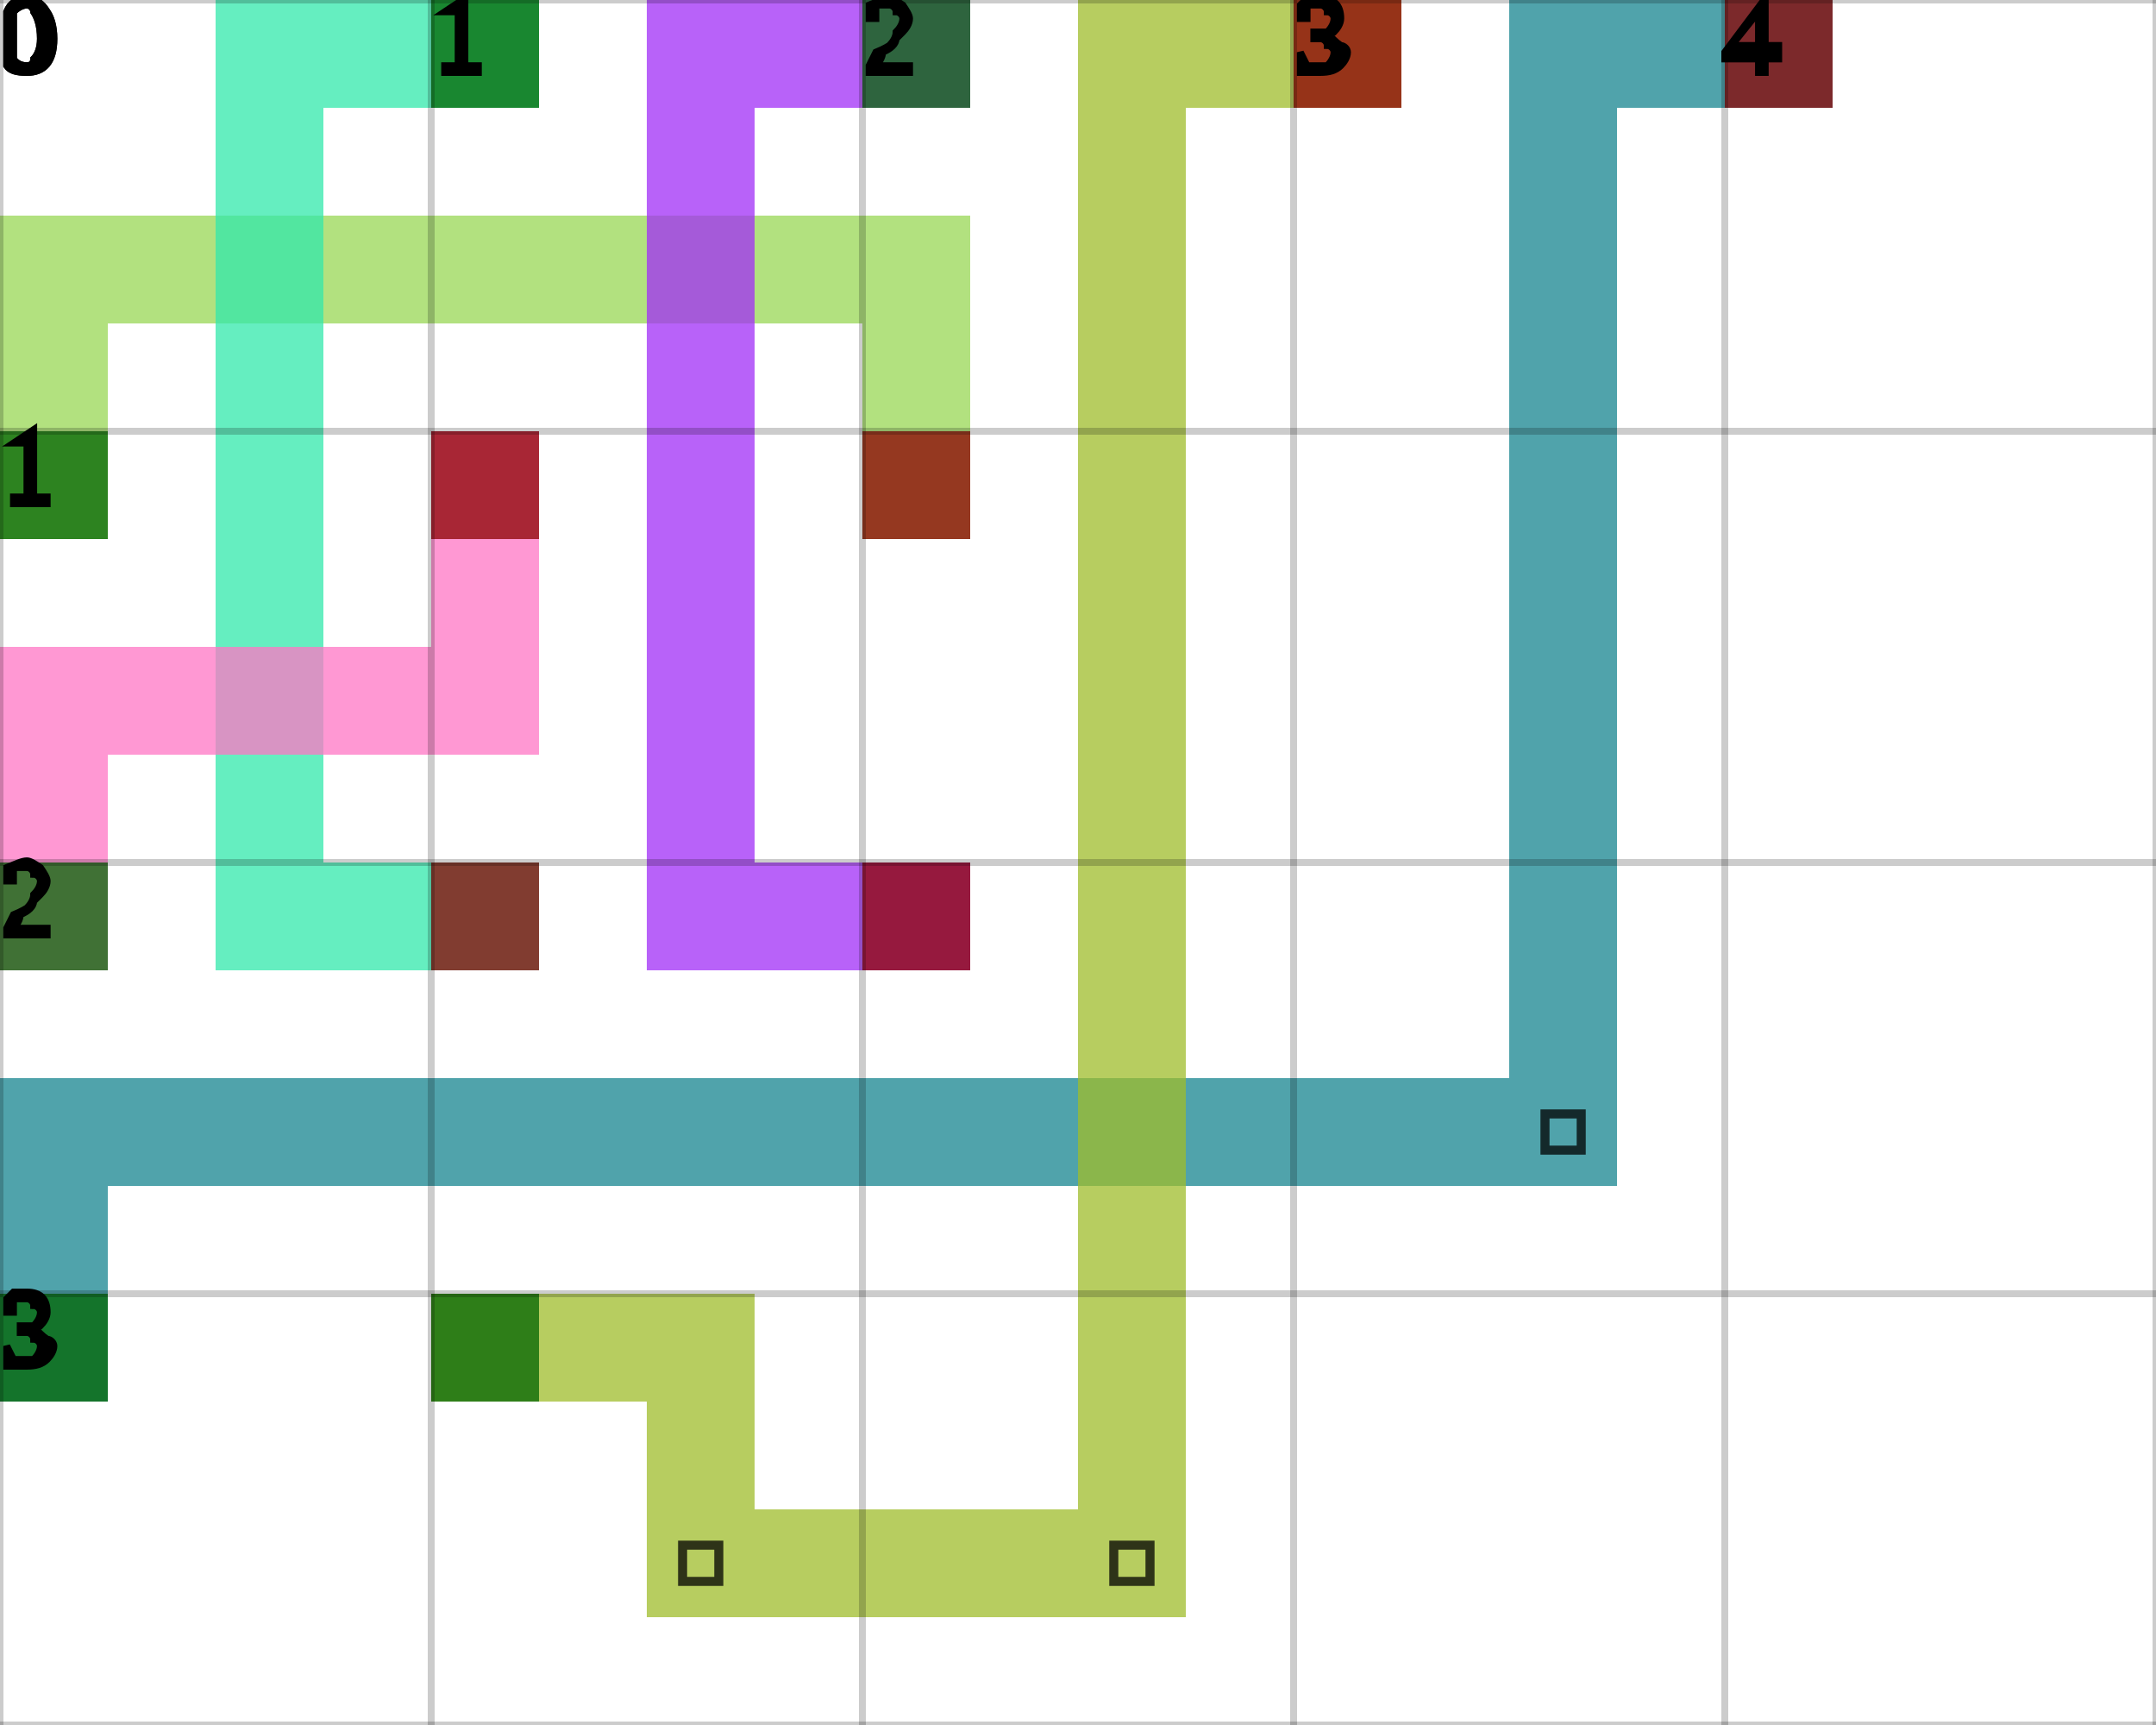
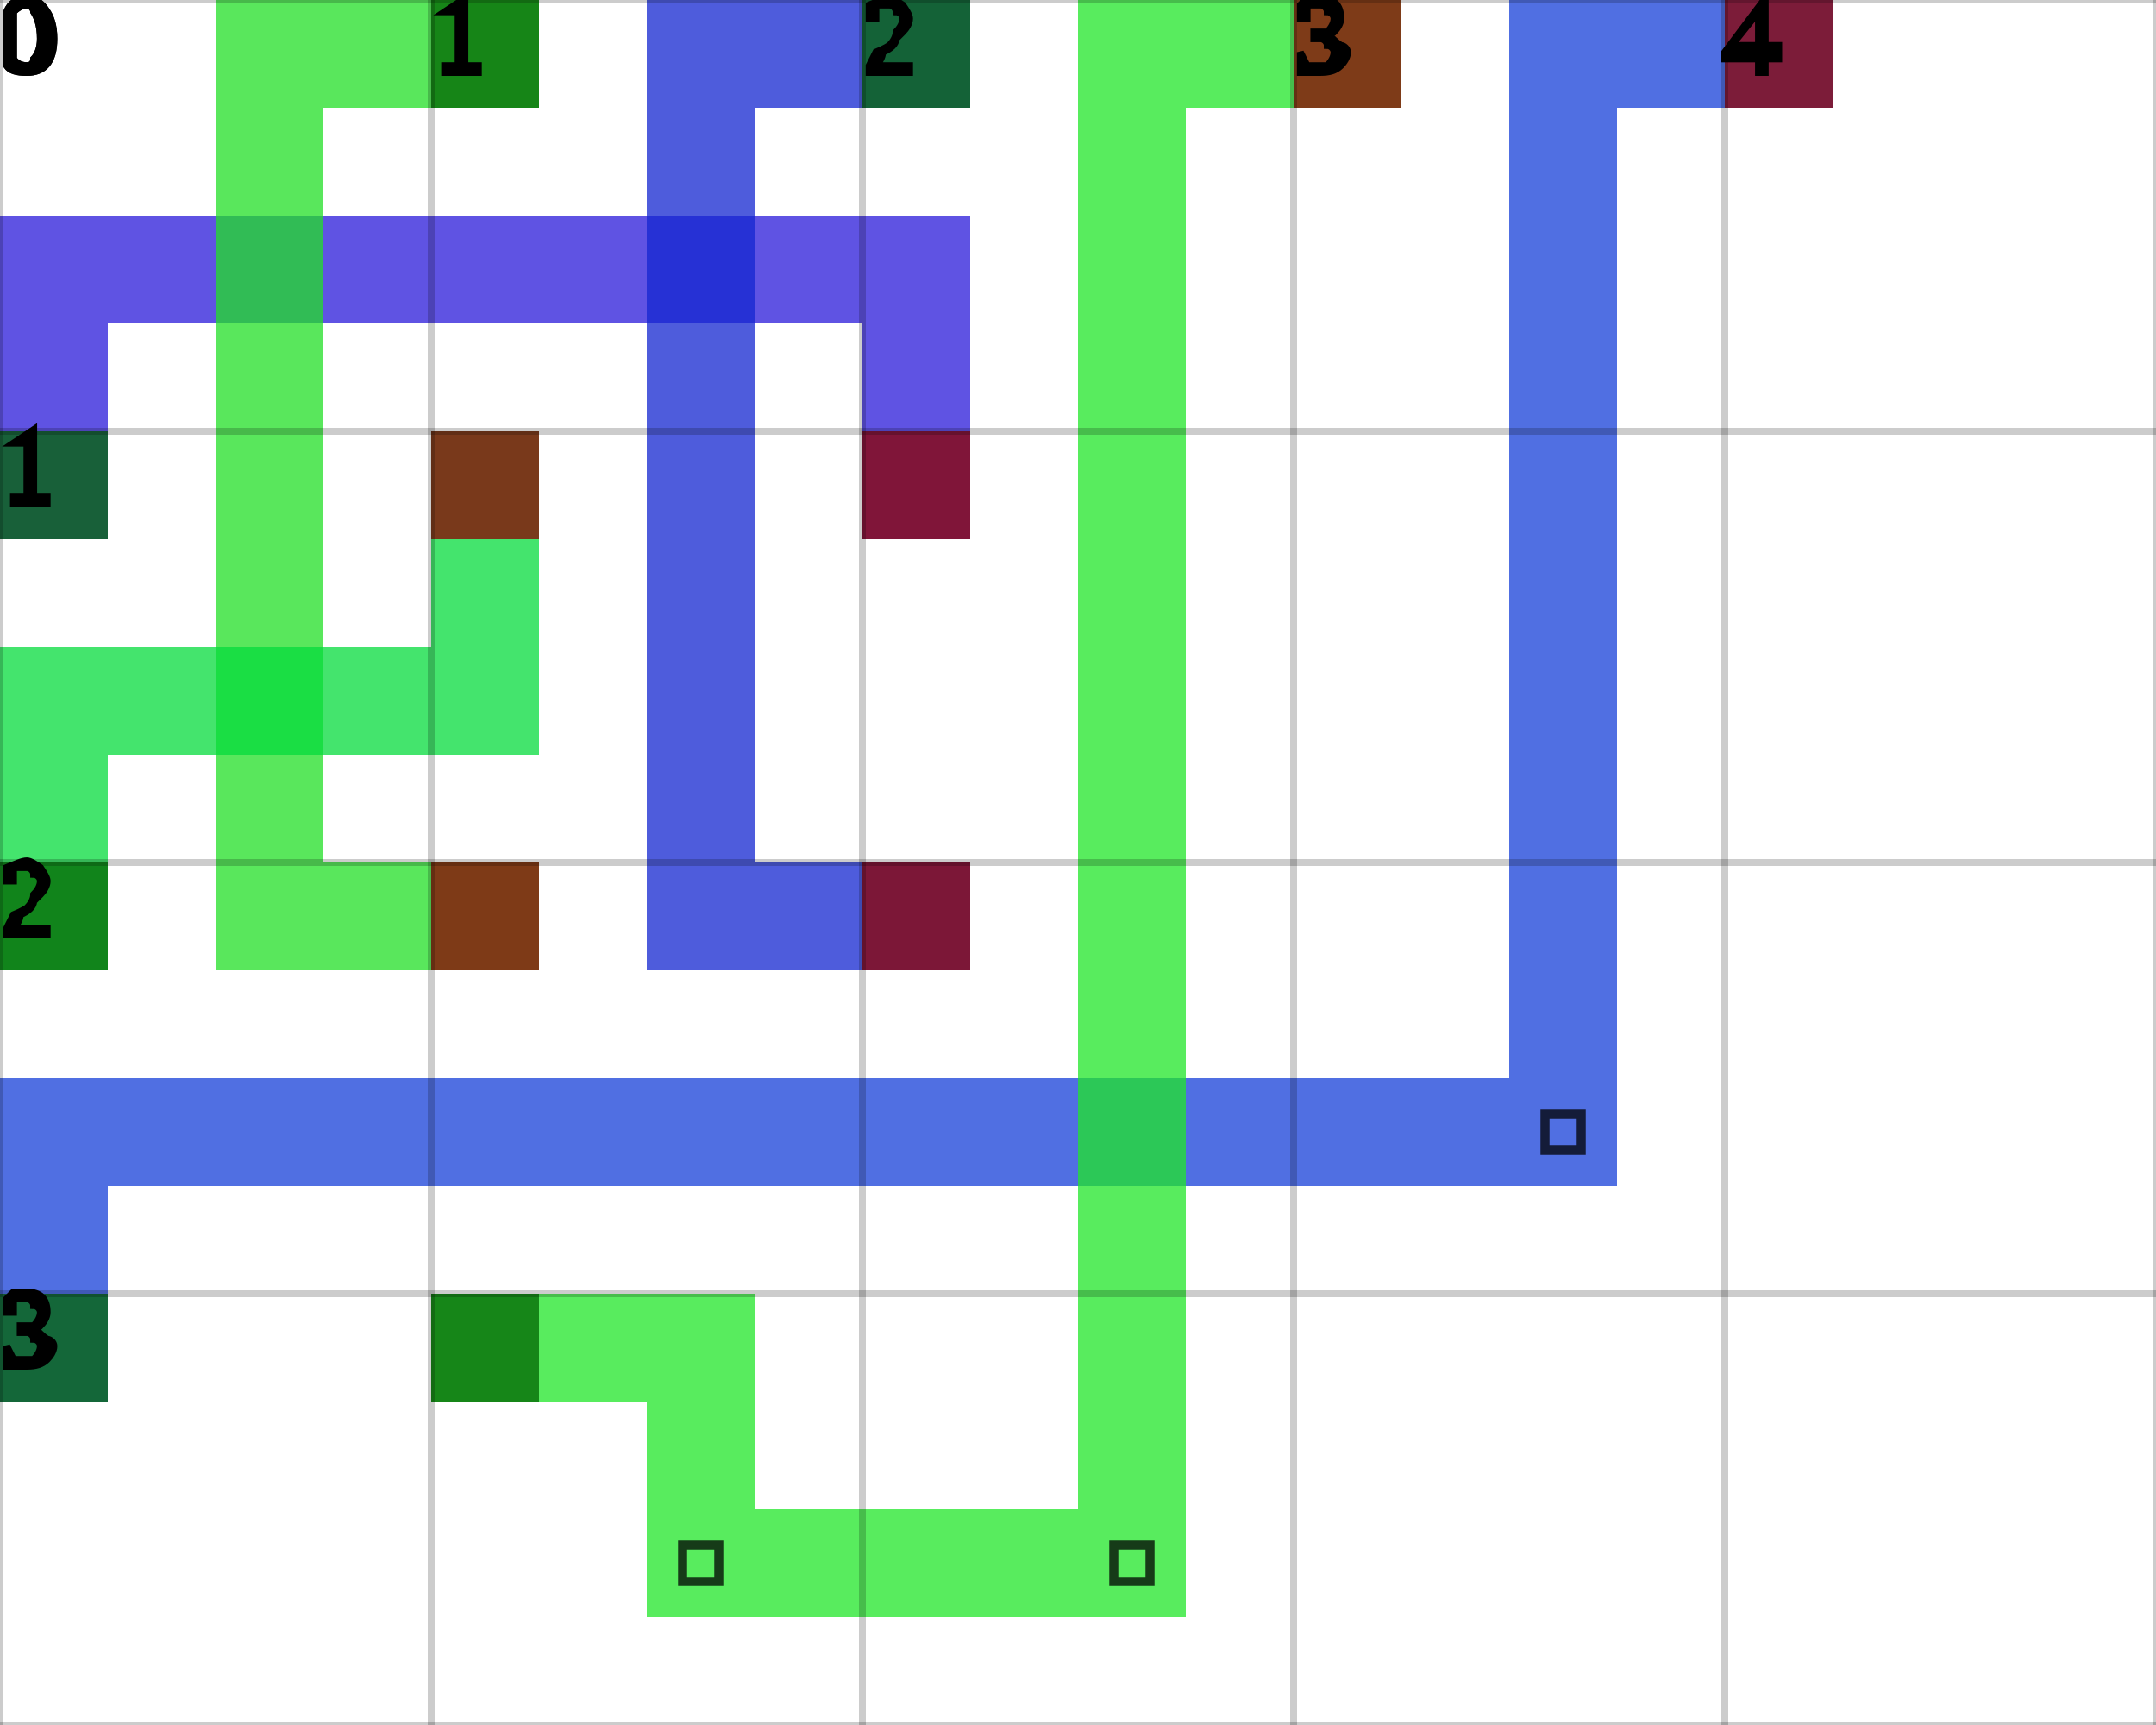
<svg xmlns="http://www.w3.org/2000/svg" height="100%" viewBox="0 0 5 4" width="100%" background-color="none">
-   <path d="M 0.25 1.25 L 0 1.25 L 0 0.5 L 0.25 0.5 Z" fill="#98D754" opacity="0.75" stroke="transparent" stroke-width="0.5" />
-   <path d="M 0.25 0.75 L 2.25 0.75 L 2.25 0.5 L 0.25 0.5 Z" fill="#98D754" opacity="0.75" stroke="transparent" stroke-width="0.5" />
-   <path d="M 2.25 0.75 L 2 0.75 L 2 1.25 L 2.25 1.25 Z" fill="#98D754" opacity="0.75" stroke="transparent" stroke-width="0.5" />
+   <path d="M 0.25 1.25 L 0 1.25 L 0 0.5 L 0.25 0.5 Z" fill="#2919D9" opacity="0.75" stroke="transparent" stroke-width="0.5" />
+   <path d="M 0.25 0.75 L 2.25 0.75 L 2.25 0.5 L 0.25 0.5 Z" fill="#2919D9" opacity="0.75" stroke="transparent" stroke-width="0.5" />
+   <path d="M 2.25 0.75 L 2 0.75 L 2 1.25 L 2.25 1.25 Z" fill="#2919D9" opacity="0.75" stroke="transparent" stroke-width="0.5" />
  <rect fill="darkGreen" height="0.25" opacity="0.75" stroke="transparent" stroke-width="0.5" width="0.25" x="0" y="1" />
  <rect fill="darkRed" height="0.25" opacity="0.75" stroke="transparent" stroke-width="0.5" width="0.25" x="2" y="1" />
-   <path d="M 1.25 0.25 L 0.5 0.25 L 0.5 0 L 1.25 0 Z" fill="#31E8AB" opacity="0.75" stroke="transparent" stroke-width="0.5" />
-   <path d="M 0.75 0.25 L 0.5 0.25 L 0.5 2.25 L 0.75 2.25 Z" fill="#31E8AB" opacity="0.75" stroke="transparent" stroke-width="0.5" />
-   <path d="M 0.75 2.25 L 1.25 2.25 L 1.25 2 L 0.75 2 Z" fill="#31E8AB" opacity="0.75" stroke="transparent" stroke-width="0.5" />
+   <path d="M 1.25 0.25 L 0.5 0.25 L 0.5 0 L 1.25 0 Z" fill="#21DF25" opacity="0.75" stroke="transparent" stroke-width="0.5" />
+   <path d="M 0.75 0.25 L 0.5 0.25 L 0.5 2.25 L 0.75 2.25 Z" fill="#21DF25" opacity="0.75" stroke="transparent" stroke-width="0.5" />
+   <path d="M 0.75 2.25 L 1.25 2.25 L 1.25 2 L 0.75 2 Z" fill="#21DF25" opacity="0.75" stroke="transparent" stroke-width="0.5" />
  <rect fill="darkGreen" height="0.25" opacity="0.75" stroke="transparent" stroke-width="0.5" width="0.25" x="1" y="0" />
  <rect fill="darkRed" height="0.25" opacity="0.75" stroke="transparent" stroke-width="0.5" width="0.25" x="1" y="2" />
-   <path d="M 2.25 0.25 L 1.5 0.25 L 1.5 0 L 2.25 0 Z" fill="#A02DF7" opacity="0.75" stroke="transparent" stroke-width="0.5" />
-   <path d="M 1.75 0.25 L 1.5 0.25 L 1.5 2.25 L 1.75 2.25 Z" fill="#A02DF7" opacity="0.75" stroke="transparent" stroke-width="0.5" />
-   <path d="M 1.75 2.25 L 2.25 2.25 L 2.25 2 L 1.75 2 Z" fill="#A02DF7" opacity="0.75" stroke="transparent" stroke-width="0.5" />
+   <path d="M 2.25 0.25 L 1.5 0.25 L 1.5 0 L 2.25 0 Z" fill="#1325D0" opacity="0.75" stroke="transparent" stroke-width="0.5" />
+   <path d="M 1.75 0.25 L 1.5 0.25 L 1.5 2.25 L 1.75 2.25 Z" fill="#1325D0" opacity="0.75" stroke="transparent" stroke-width="0.5" />
+   <path d="M 1.75 2.25 L 2.25 2.25 L 2.25 2 L 1.75 2 Z" fill="#1325D0" opacity="0.75" stroke="transparent" stroke-width="0.5" />
  <rect fill="darkGreen" height="0.25" opacity="0.75" stroke="transparent" stroke-width="0.5" width="0.25" x="2" y="0" />
  <rect fill="darkRed" height="0.25" opacity="0.75" stroke="transparent" stroke-width="0.5" width="0.25" x="2" y="2" />
-   <path d="M 0.25 2.25 L 0 2.25 L 0 1.5 L 0.25 1.5 Z" fill="#FF75C4" opacity="0.75" stroke="transparent" stroke-width="0.5" />
-   <path d="M 0.25 1.75 L 1.25 1.75 L 1.25 1.5 L 0.25 1.5 Z" fill="#FF75C4" opacity="0.75" stroke="transparent" stroke-width="0.5" />
-   <path d="M 1.25 1.5 L 1 1.5 L 1 1 L 1.25 1 Z" fill="#FF75C4" opacity="0.75" stroke="transparent" stroke-width="0.5" />
+   <path d="M 0.25 2.25 L 0 2.25 L 0 1.5 L 0.25 1.5 Z" fill="#06DB3C" opacity="0.75" stroke="transparent" stroke-width="0.5" />
+   <path d="M 0.25 1.75 L 1.25 1.75 L 1.25 1.5 L 0.25 1.5 Z" fill="#06DB3C" opacity="0.75" stroke="transparent" stroke-width="0.5" />
+   <path d="M 1.25 1.5 L 1 1.5 L 1 1 L 1.25 1 Z" fill="#06DB3C" opacity="0.75" stroke="transparent" stroke-width="0.5" />
  <rect fill="darkGreen" height="0.25" opacity="0.75" stroke="transparent" stroke-width="0.5" width="0.25" x="0" y="2" />
  <rect fill="darkRed" height="0.25" opacity="0.75" stroke="transparent" stroke-width="0.5" width="0.25" x="1" y="1" />
-   <path d="M 0.25 3.25 L 0 3.25 L 0 2.5 L 0.25 2.5 Z" fill="#15848F" opacity="0.75" stroke="transparent" stroke-width="0.5" />
-   <path d="M 0.25 2.75 L 3.75 2.75 L 3.75 2.5 L 0.25 2.5 Z" fill="#15848F" opacity="0.75" stroke="transparent" stroke-width="0.5" />
-   <path d="M 3.75 2.5 L 3.5 2.5 L 3.5 0 L 3.75 0 Z" fill="#15848F" opacity="0.75" stroke="transparent" stroke-width="0.5" />
+   <path d="M 0.25 3.25 L 0 3.25 L 0 2.5 L 0.25 2.5 Z" fill="#163FD8" opacity="0.75" stroke="transparent" stroke-width="0.5" />
+   <path d="M 0.25 2.75 L 3.75 2.75 L 3.75 2.5 L 0.25 2.5 Z" fill="#163FD8" opacity="0.75" stroke="transparent" stroke-width="0.5" />
+   <path d="M 3.75 2.5 L 3.5 2.5 L 3.5 0 L 3.75 0 Z" fill="#163FD8" opacity="0.75" stroke="transparent" stroke-width="0.5" />
  <path d="M 3.583 2.583 L 3.667 2.583 L 3.667 2.667 L 3.583 2.667 Z" fill="transparent" opacity="0.75" stroke="black" stroke-width="0.021" />
-   <path d="M 3.75 0.25 L 4.25 0.25 L 4.25 0 L 3.75 0 Z" fill="#15848F" opacity="0.75" stroke="transparent" stroke-width="0.5" />
+   <path d="M 3.75 0.25 L 4.25 0.25 L 4.25 0 L 3.75 0 Z" fill="#163FD8" opacity="0.75" stroke="transparent" stroke-width="0.5" />
  <rect fill="darkGreen" height="0.25" opacity="0.75" stroke="transparent" stroke-width="0.5" width="0.25" x="0" y="3" />
  <rect fill="darkRed" height="0.25" opacity="0.75" stroke="transparent" stroke-width="0.5" width="0.25" x="4" y="0" />
-   <path d="M 1 3.25 L 1.75 3.25 L 1.75 3 L 1 3 Z" fill="#9FBC2B" opacity="0.75" stroke="transparent" stroke-width="0.5" />
-   <path d="M 1.75 3.25 L 1.5 3.25 L 1.5 3.75 L 1.75 3.75 Z" fill="#9FBC2B" opacity="0.75" stroke="transparent" stroke-width="0.5" />
-   <path d="M 1.75 3.75 L 2.75 3.75 L 2.75 3.5 L 1.75 3.5 Z" fill="#9FBC2B" opacity="0.75" stroke="transparent" stroke-width="0.5" />
+   <path d="M 1 3.25 L 1.75 3.25 L 1.75 3 L 1 3 Z" fill="#20E628" opacity="0.75" stroke="transparent" stroke-width="0.5" />
+   <path d="M 1.75 3.25 L 1.5 3.25 L 1.5 3.75 L 1.75 3.75 Z" fill="#20E628" opacity="0.75" stroke="transparent" stroke-width="0.5" />
+   <path d="M 1.75 3.75 L 2.75 3.75 L 2.75 3.5 L 1.75 3.5 Z" fill="#20E628" opacity="0.75" stroke="transparent" stroke-width="0.5" />
  <path d="M 1.583 3.583 L 1.667 3.583 L 1.667 3.667 L 1.583 3.667 Z" fill="transparent" opacity="0.75" stroke="black" stroke-width="0.021" />
-   <path d="M 2.75 3.5 L 2.5 3.5 L 2.5 0 L 2.75 0 Z" fill="#9FBC2B" opacity="0.75" stroke="transparent" stroke-width="0.5" />
+   <path d="M 2.75 3.5 L 2.5 3.5 L 2.5 0 L 2.75 0 Z" fill="#20E628" opacity="0.75" stroke="transparent" stroke-width="0.5" />
  <path d="M 2.583 3.583 L 2.667 3.583 L 2.667 3.667 L 2.583 3.667 Z" fill="transparent" opacity="0.75" stroke="black" stroke-width="0.021" />
-   <path d="M 2.75 0.25 L 3.25 0.25 L 3.25 0 L 2.75 0 Z" fill="#9FBC2B" opacity="0.75" stroke="transparent" stroke-width="0.5" />
+   <path d="M 2.75 0.25 L 3.25 0.25 L 3.25 0 L 2.75 0 Z" fill="#20E628" opacity="0.75" stroke="transparent" stroke-width="0.5" />
  <rect fill="darkGreen" height="0.25" opacity="0.75" stroke="transparent" stroke-width="0.5" width="0.25" x="1" y="3" />
  <rect fill="darkRed" height="0.25" opacity="0.75" stroke="transparent" stroke-width="0.5" width="0.25" x="3" y="0" />
  <line dominant-baseline="hanging" fill="transparent" font-size="0.25" opacity="0.2" stroke="black" stroke-width="0.016" text-anchor="start" x1="0" x2="0" y1="0" y2="4" />
  <text dominant-baseline="hanging" fill="black" font-size="0.25" opacity="1" stroke="black" stroke-width="0.016" text-anchor="start" x="0" y="0">0</text>
  <line dominant-baseline="hanging" fill="transparent" font-size="0.25" opacity="0.2" stroke="black" stroke-width="0.016" text-anchor="start" x1="1" x2="1" y1="0" y2="4" />
  <text dominant-baseline="hanging" fill="black" font-size="0.25" opacity="1" stroke="black" stroke-width="0.016" text-anchor="start" x="1" y="0">1</text>
  <line dominant-baseline="hanging" fill="transparent" font-size="0.25" opacity="0.2" stroke="black" stroke-width="0.016" text-anchor="start" x1="2" x2="2" y1="0" y2="4" />
  <text dominant-baseline="hanging" fill="black" font-size="0.25" opacity="1" stroke="black" stroke-width="0.016" text-anchor="start" x="2" y="0">2</text>
  <line dominant-baseline="hanging" fill="transparent" font-size="0.25" opacity="0.2" stroke="black" stroke-width="0.016" text-anchor="start" x1="3" x2="3" y1="0" y2="4" />
  <text dominant-baseline="hanging" fill="black" font-size="0.25" opacity="1" stroke="black" stroke-width="0.016" text-anchor="start" x="3" y="0">3</text>
  <line dominant-baseline="hanging" fill="transparent" font-size="0.25" opacity="0.2" stroke="black" stroke-width="0.016" text-anchor="start" x1="4" x2="4" y1="0" y2="4" />
  <text dominant-baseline="hanging" fill="black" font-size="0.25" opacity="1" stroke="black" stroke-width="0.016" text-anchor="start" x="4" y="0">4</text>
  <line dominant-baseline="hanging" fill="transparent" font-size="0.25" opacity="0.2" stroke="black" stroke-width="0.016" text-anchor="start" x1="5" x2="5" y1="0" y2="4" />
  <line dominant-baseline="hanging" fill="transparent" font-size="0.25" opacity="0.2" stroke="black" stroke-width="0.016" text-anchor="start" x1="0" x2="5" y1="0" y2="0" />
  <text dominant-baseline="hanging" fill="black" font-size="0.25" opacity="1" stroke="black" stroke-width="0.016" text-anchor="start" x="0" y="0">0</text>
  <line dominant-baseline="hanging" fill="transparent" font-size="0.25" opacity="0.2" stroke="black" stroke-width="0.016" text-anchor="start" x1="0" x2="5" y1="1" y2="1" />
  <text dominant-baseline="hanging" fill="black" font-size="0.25" opacity="1" stroke="black" stroke-width="0.016" text-anchor="start" x="0" y="1">1</text>
  <line dominant-baseline="hanging" fill="transparent" font-size="0.25" opacity="0.2" stroke="black" stroke-width="0.016" text-anchor="start" x1="0" x2="5" y1="2" y2="2" />
  <text dominant-baseline="hanging" fill="black" font-size="0.25" opacity="1" stroke="black" stroke-width="0.016" text-anchor="start" x="0" y="2">2</text>
  <line dominant-baseline="hanging" fill="transparent" font-size="0.25" opacity="0.2" stroke="black" stroke-width="0.016" text-anchor="start" x1="0" x2="5" y1="3" y2="3" />
  <text dominant-baseline="hanging" fill="black" font-size="0.25" opacity="1" stroke="black" stroke-width="0.016" text-anchor="start" x="0" y="3">3</text>
  <line dominant-baseline="hanging" fill="transparent" font-size="0.25" opacity="0.2" stroke="black" stroke-width="0.016" text-anchor="start" x1="0" x2="5" y1="4" y2="4" />
</svg>
